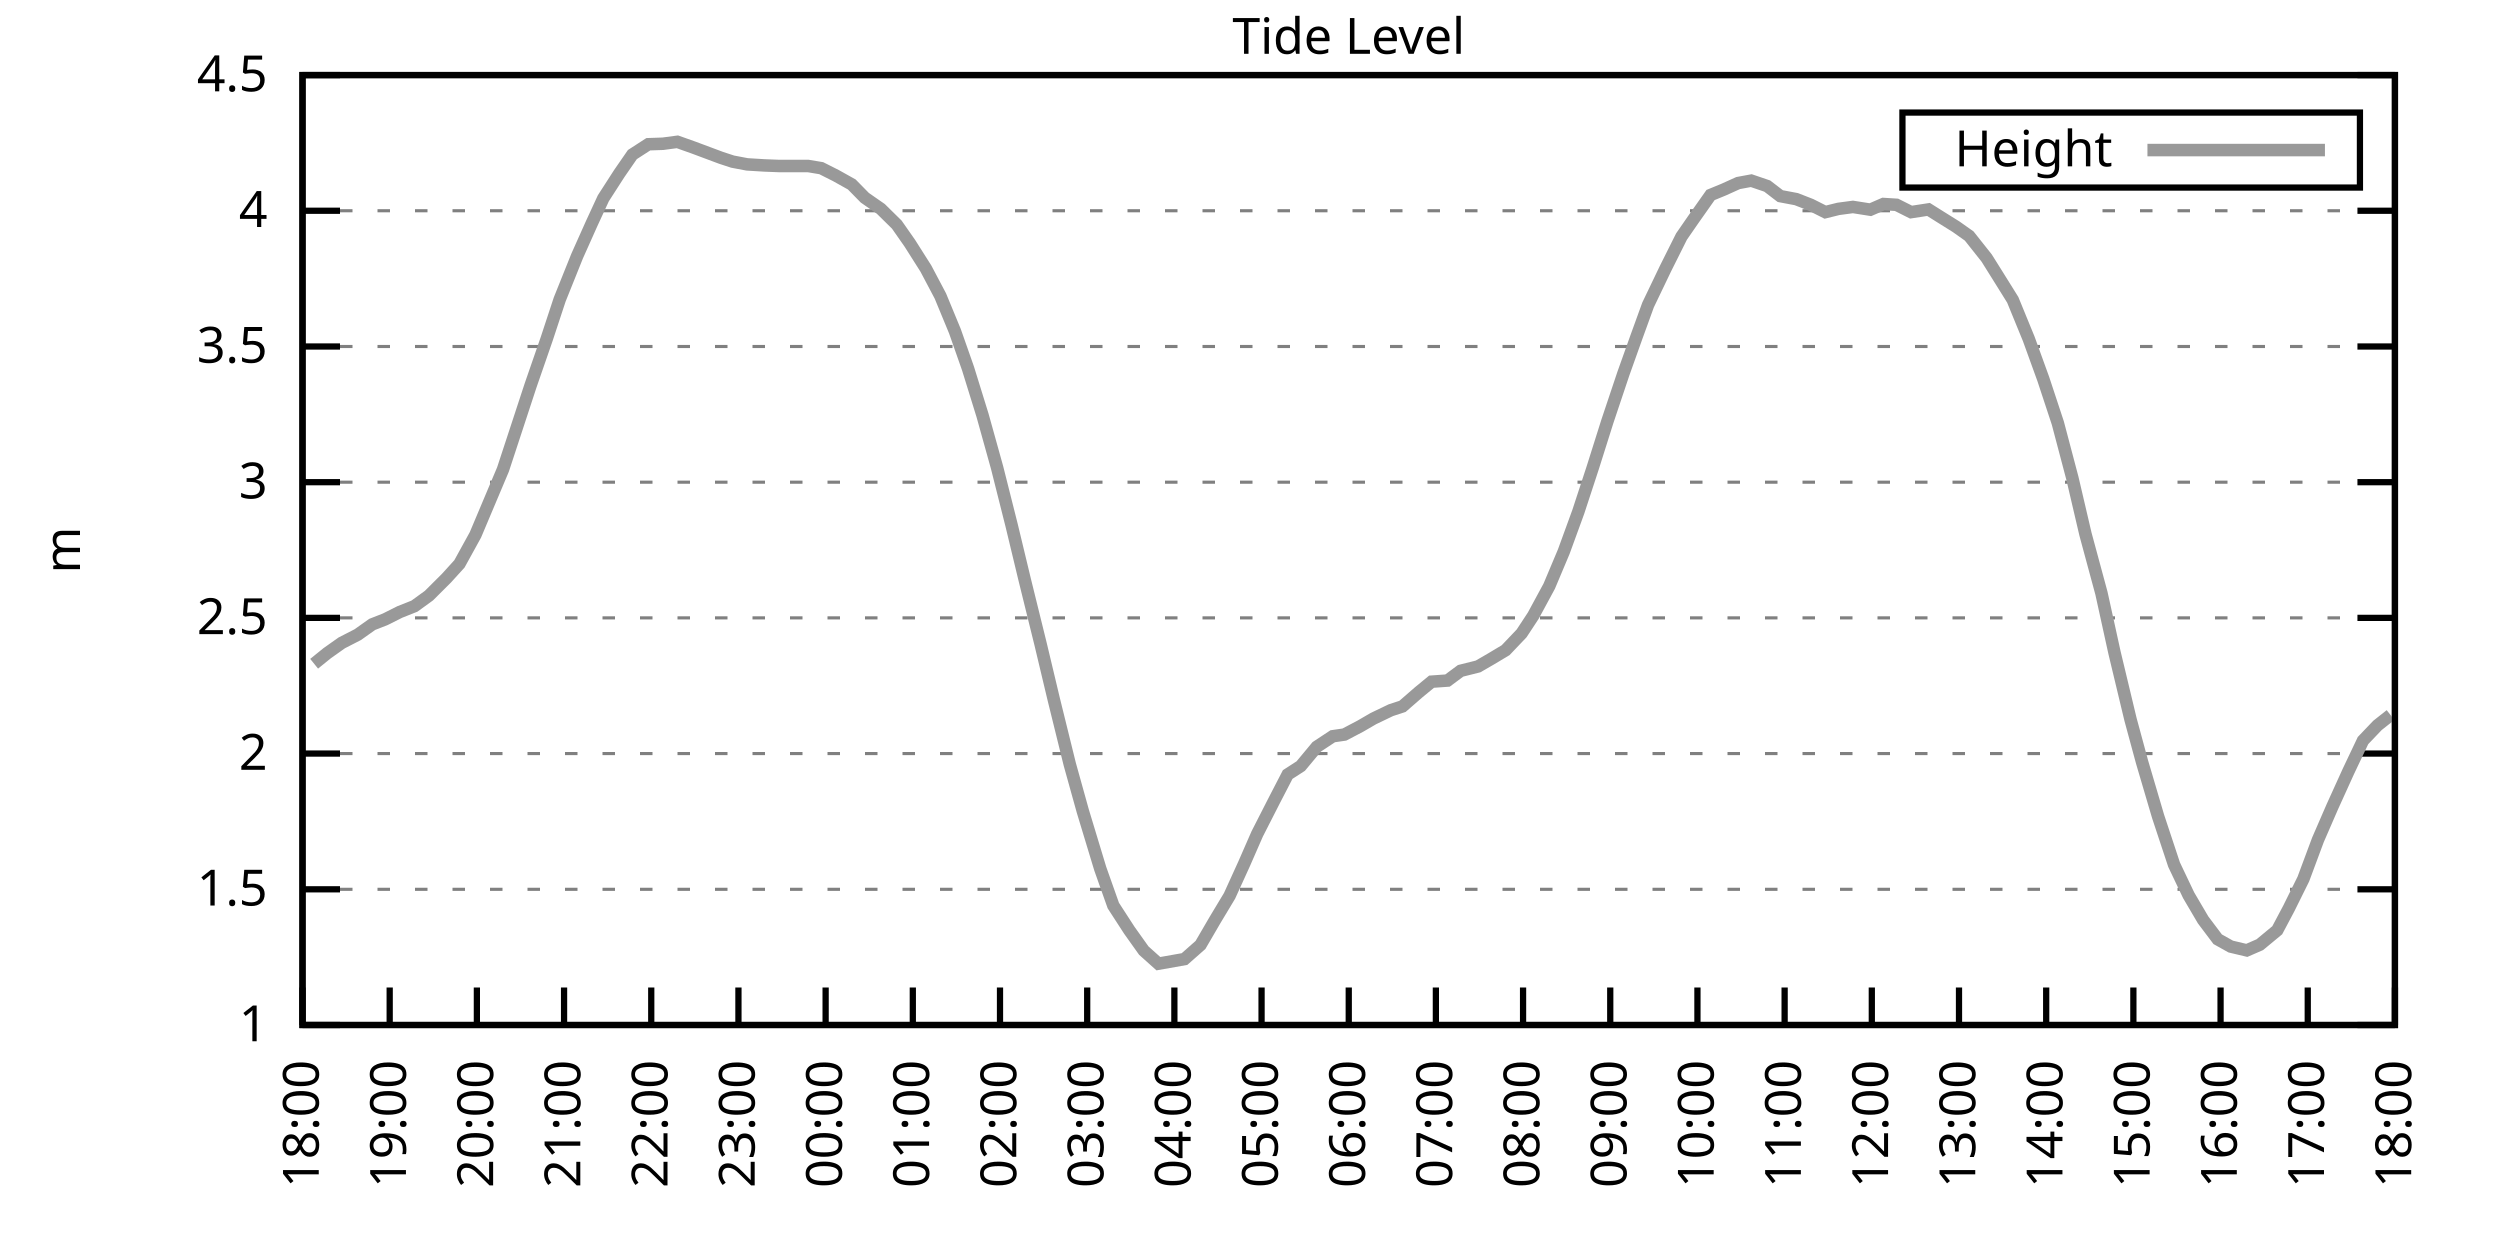
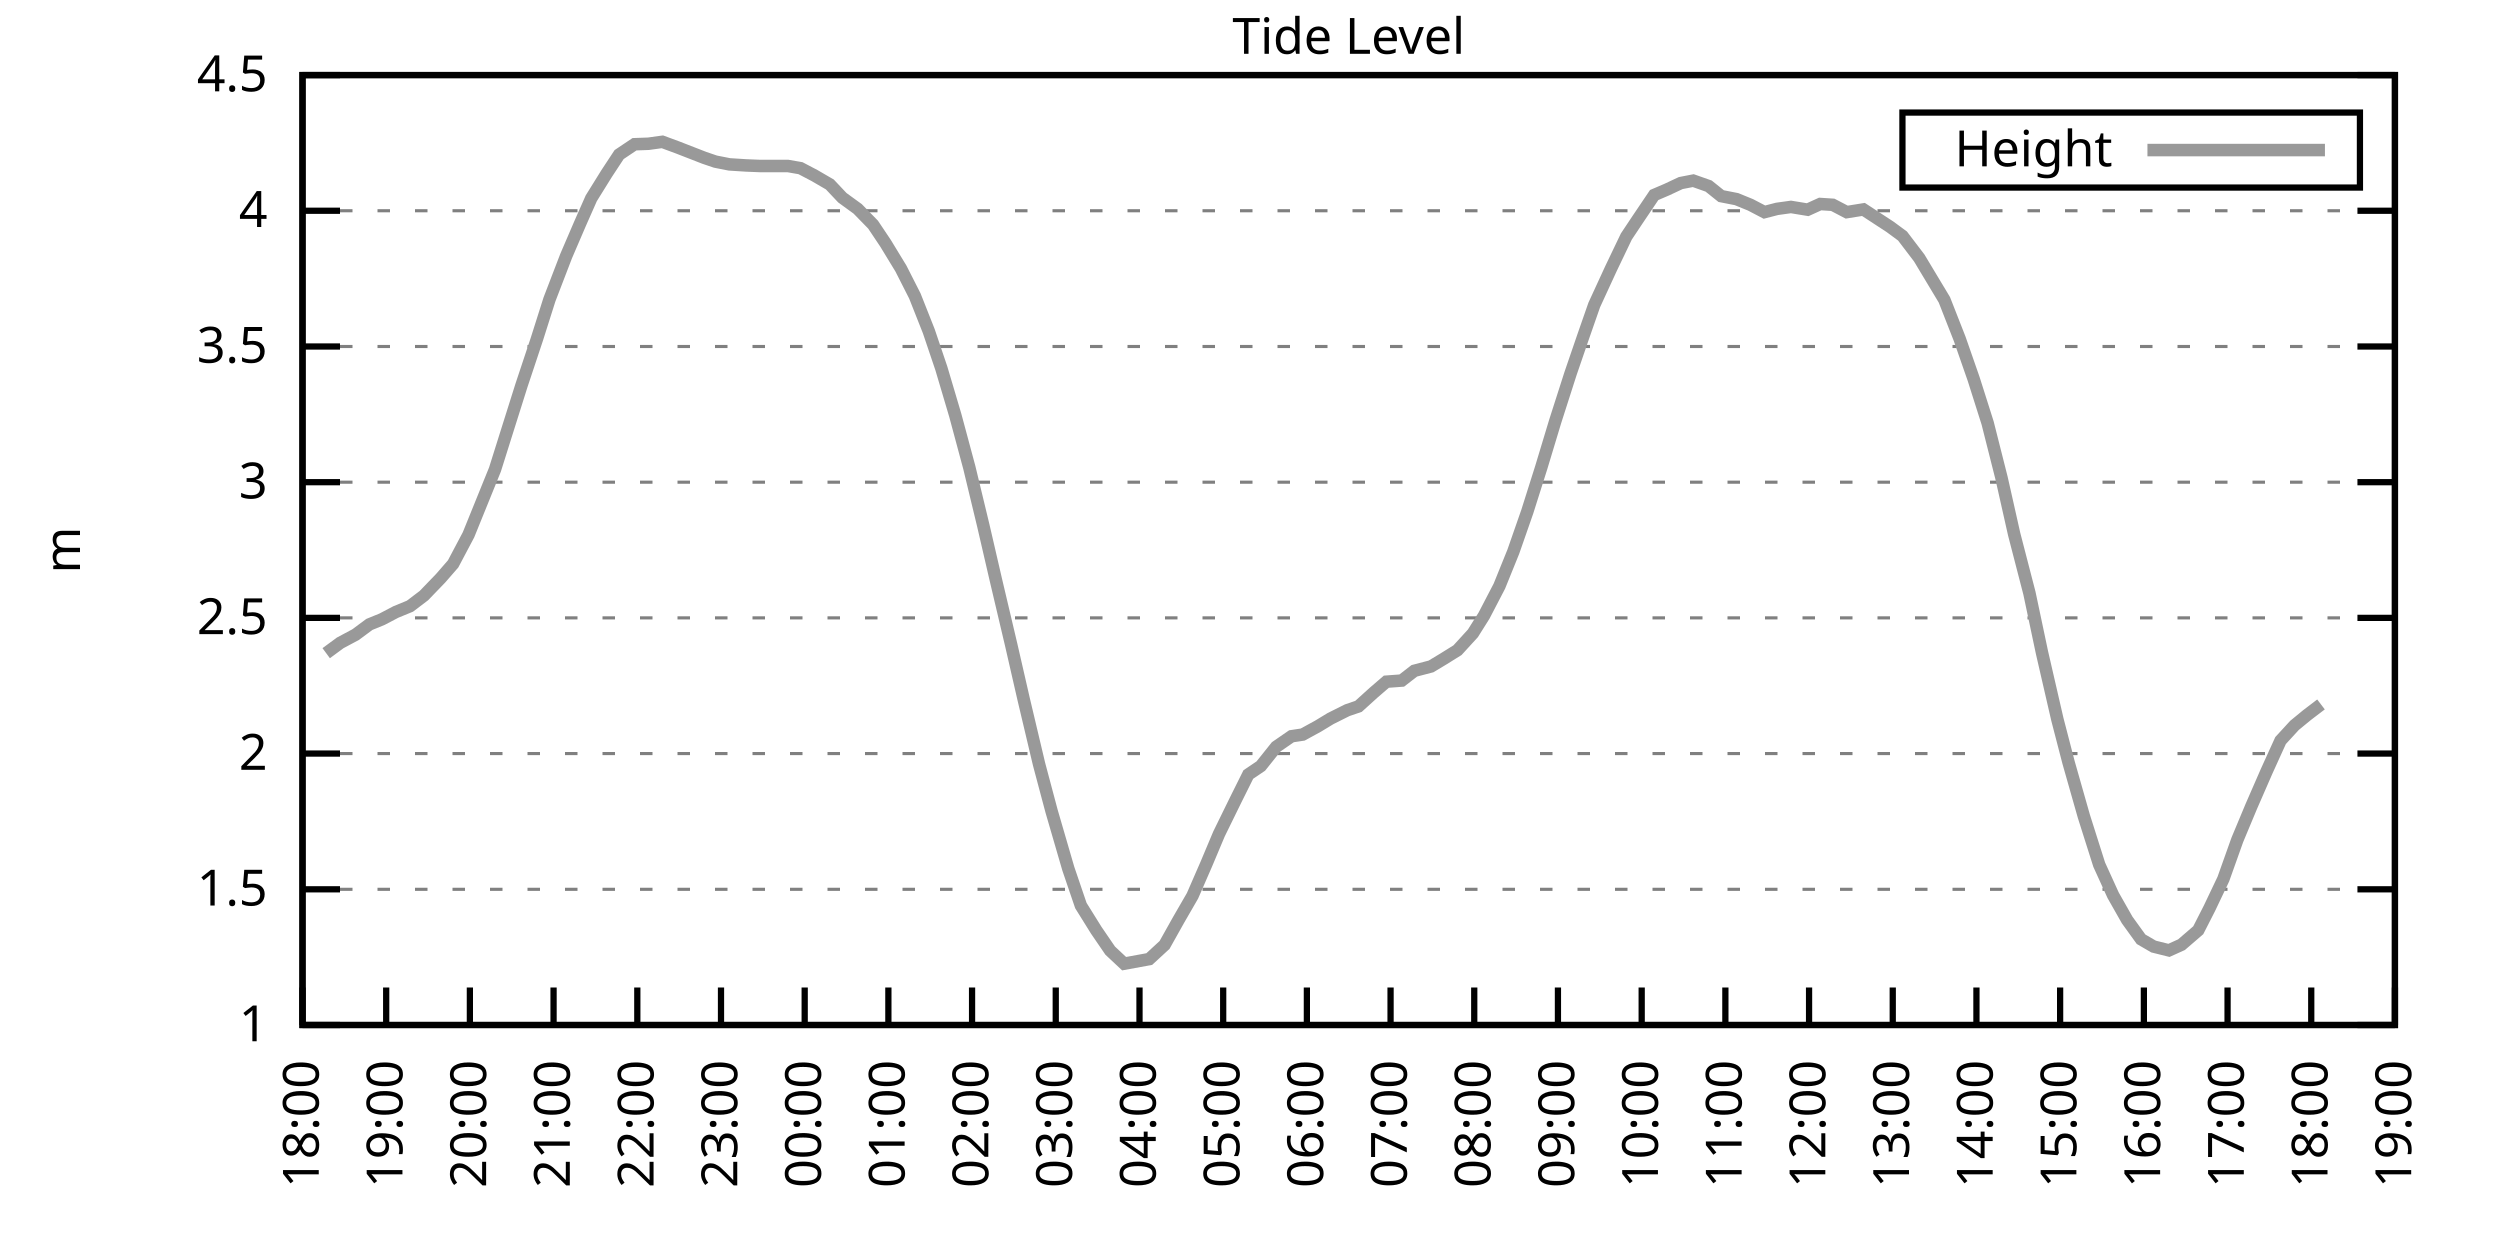
<svg xmlns="http://www.w3.org/2000/svg" xmlns:xlink="http://www.w3.org/1999/xlink" width="400" height="200" viewBox="0 0 400 200">
  <g id="gnuplot_canvas">
    <rect x="0" y="0" width="400" height="200" fill="none" />
    <defs>
      <circle id="gpDot" r="0.5" stroke-width="0.5" stroke="currentColor" />
      <path id="gpPt0" stroke-width="0.333" stroke="currentColor" d="M-1,0 h2 M0,-1 v2" />
      <path id="gpPt1" stroke-width="0.333" stroke="currentColor" d="M-1,-1 L1,1 M1,-1 L-1,1" />
      <path id="gpPt2" stroke-width="0.333" stroke="currentColor" d="M-1,0 L1,0 M0,-1 L0,1 M-1,-1 L1,1 M-1,1 L1,-1" />
      <rect id="gpPt3" stroke-width="0.333" stroke="currentColor" x="-1" y="-1" width="2" height="2" />
      <rect id="gpPt4" stroke-width="0.333" stroke="currentColor" fill="currentColor" x="-1" y="-1" width="2" height="2" />
      <circle id="gpPt5" stroke-width="0.333" stroke="currentColor" cx="0" cy="0" r="1" />
      <use xlink:href="#gpPt5" id="gpPt6" fill="currentColor" stroke="none" />
      <path id="gpPt7" stroke-width="0.333" stroke="currentColor" d="M0,-1.33 L-1.33,0.67 L1.33,0.67 z" />
      <use xlink:href="#gpPt7" id="gpPt8" fill="currentColor" stroke="none" />
      <use xlink:href="#gpPt7" id="gpPt9" stroke="currentColor" transform="rotate(180)" />
      <use xlink:href="#gpPt9" id="gpPt10" fill="currentColor" stroke="none" />
      <use xlink:href="#gpPt3" id="gpPt11" stroke="currentColor" transform="rotate(45)" />
      <use xlink:href="#gpPt11" id="gpPt12" fill="currentColor" stroke="none" />
      <path id="gpPt13" stroke-width="0.333" stroke="currentColor" d="M0,1.330 L1.265,0.411 L0.782,-1.067 L-0.782,-1.076 L-1.265,0.411 z" />
      <use xlink:href="#gpPt13" id="gpPt14" fill="currentColor" stroke="none" />
      <filter id="textbox" filterUnits="objectBoundingBox" x="0" y="0" height="1" width="1">
        <feFlood flood-color="white" flood-opacity="1" result="bgnd" />
        <feComposite in="SourceGraphic" in2="bgnd" operator="atop" />
      </filter>
      <filter id="greybox" filterUnits="objectBoundingBox" x="0" y="0" height="1" width="1">
        <feFlood flood-color="lightgrey" flood-opacity="1" result="grey" />
        <feComposite in="SourceGraphic" in2="grey" operator="atop" />
      </filter>
    </defs>
    <g fill="none" color="white" stroke="currentColor" stroke-width="1.00" stroke-linecap="butt" stroke-linejoin="miter">
</g>
    <g fill="none" color="black" stroke="currentColor" stroke-width="1.00" stroke-linecap="butt" stroke-linejoin="miter">
      <g stroke="none" shape-rendering="crispEdges">
        <polygon fill="rgb(255, 255, 255)" points="48.40,164.00 383.18,164.00 383.18,12.02 48.40,12.02 " />
      </g>
    </g>
    <g fill="none" color="black" stroke="currentColor" stroke-width="1.00" stroke-linecap="butt" stroke-linejoin="miter">
</g>
    <g fill="none" color="black" stroke="black" stroke-width="0.50" stroke-linecap="butt" stroke-linejoin="miter">
</g>
    <g fill="none" color="gray" stroke="currentColor" stroke-width="0.50" stroke-linecap="butt" stroke-linejoin="miter">
      <path stroke="gray" stroke-dasharray="2,4" class="gridline" d="M48.40,164.00 L383.19,164.00  " />
    </g>
    <g fill="none" color="gray" stroke="gray" stroke-width="1.00" stroke-linecap="butt" stroke-linejoin="miter">
</g>
    <g fill="none" color="black" stroke="currentColor" stroke-width="1.00" stroke-linecap="butt" stroke-linejoin="miter">
      <path stroke="black" d="M48.40,164.00 L54.40,164.00 M383.19,164.00 L377.19,164.00  " />
      <g transform="translate(42.80,166.60)" stroke="none" fill="black" font-family="Sans" font-size="8.00" text-anchor="end">
        <text>
          <tspan font-family="Sans"> 1</tspan>
        </text>
      </g>
    </g>
    <g fill="none" color="black" stroke="currentColor" stroke-width="1.00" stroke-linecap="butt" stroke-linejoin="miter">
</g>
    <g fill="none" color="black" stroke="black" stroke-width="0.50" stroke-linecap="butt" stroke-linejoin="miter">
</g>
    <g fill="none" color="gray" stroke="currentColor" stroke-width="0.50" stroke-linecap="butt" stroke-linejoin="miter">
      <path stroke="gray" stroke-dasharray="2,4" class="gridline" d="M48.40,142.29 L383.19,142.29  " />
    </g>
    <g fill="none" color="gray" stroke="gray" stroke-width="1.00" stroke-linecap="butt" stroke-linejoin="miter">
</g>
    <g fill="none" color="black" stroke="currentColor" stroke-width="1.00" stroke-linecap="butt" stroke-linejoin="miter">
      <path stroke="black" d="M48.40,142.29 L54.40,142.29 M383.19,142.29 L377.19,142.29  " />
      <g transform="translate(42.80,144.89)" stroke="none" fill="black" font-family="Sans" font-size="8.00" text-anchor="end">
        <text>
          <tspan font-family="Sans"> 1.5</tspan>
        </text>
      </g>
    </g>
    <g fill="none" color="black" stroke="currentColor" stroke-width="1.00" stroke-linecap="butt" stroke-linejoin="miter">
</g>
    <g fill="none" color="black" stroke="black" stroke-width="0.50" stroke-linecap="butt" stroke-linejoin="miter">
</g>
    <g fill="none" color="gray" stroke="currentColor" stroke-width="0.50" stroke-linecap="butt" stroke-linejoin="miter">
      <path stroke="gray" stroke-dasharray="2,4" class="gridline" d="M48.40,120.57 L383.19,120.57  " />
    </g>
    <g fill="none" color="gray" stroke="gray" stroke-width="1.00" stroke-linecap="butt" stroke-linejoin="miter">
</g>
    <g fill="none" color="black" stroke="currentColor" stroke-width="1.00" stroke-linecap="butt" stroke-linejoin="miter">
      <path stroke="black" d="M48.40,120.57 L54.40,120.57 M383.19,120.57 L377.19,120.57  " />
      <g transform="translate(42.80,123.17)" stroke="none" fill="black" font-family="Sans" font-size="8.00" text-anchor="end">
        <text>
          <tspan font-family="Sans"> 2</tspan>
        </text>
      </g>
    </g>
    <g fill="none" color="black" stroke="currentColor" stroke-width="1.00" stroke-linecap="butt" stroke-linejoin="miter">
</g>
    <g fill="none" color="black" stroke="black" stroke-width="0.50" stroke-linecap="butt" stroke-linejoin="miter">
</g>
    <g fill="none" color="gray" stroke="currentColor" stroke-width="0.50" stroke-linecap="butt" stroke-linejoin="miter">
      <path stroke="gray" stroke-dasharray="2,4" class="gridline" d="M48.40,98.86 L383.19,98.86  " />
    </g>
    <g fill="none" color="gray" stroke="gray" stroke-width="1.00" stroke-linecap="butt" stroke-linejoin="miter">
</g>
    <g fill="none" color="black" stroke="currentColor" stroke-width="1.00" stroke-linecap="butt" stroke-linejoin="miter">
      <path stroke="black" d="M48.40,98.86 L54.40,98.86 M383.19,98.86 L377.19,98.86  " />
      <g transform="translate(42.80,101.46)" stroke="none" fill="black" font-family="Sans" font-size="8.00" text-anchor="end">
        <text>
          <tspan font-family="Sans"> 2.5</tspan>
        </text>
      </g>
    </g>
    <g fill="none" color="black" stroke="currentColor" stroke-width="1.00" stroke-linecap="butt" stroke-linejoin="miter">
</g>
    <g fill="none" color="black" stroke="black" stroke-width="0.50" stroke-linecap="butt" stroke-linejoin="miter">
</g>
    <g fill="none" color="gray" stroke="currentColor" stroke-width="0.50" stroke-linecap="butt" stroke-linejoin="miter">
      <path stroke="gray" stroke-dasharray="2,4" class="gridline" d="M48.40,77.15 L383.19,77.15  " />
    </g>
    <g fill="none" color="gray" stroke="gray" stroke-width="1.00" stroke-linecap="butt" stroke-linejoin="miter">
</g>
    <g fill="none" color="black" stroke="currentColor" stroke-width="1.00" stroke-linecap="butt" stroke-linejoin="miter">
      <path stroke="black" d="M48.40,77.15 L54.40,77.15 M383.19,77.15 L377.19,77.15  " />
      <g transform="translate(42.80,79.75)" stroke="none" fill="black" font-family="Sans" font-size="8.00" text-anchor="end">
        <text>
          <tspan font-family="Sans"> 3</tspan>
        </text>
      </g>
    </g>
    <g fill="none" color="black" stroke="currentColor" stroke-width="1.00" stroke-linecap="butt" stroke-linejoin="miter">
</g>
    <g fill="none" color="black" stroke="black" stroke-width="0.50" stroke-linecap="butt" stroke-linejoin="miter">
</g>
    <g fill="none" color="gray" stroke="currentColor" stroke-width="0.50" stroke-linecap="butt" stroke-linejoin="miter">
      <path stroke="gray" stroke-dasharray="2,4" class="gridline" d="M48.40,55.44 L383.19,55.44  " />
    </g>
    <g fill="none" color="gray" stroke="gray" stroke-width="1.00" stroke-linecap="butt" stroke-linejoin="miter">
</g>
    <g fill="none" color="black" stroke="currentColor" stroke-width="1.00" stroke-linecap="butt" stroke-linejoin="miter">
      <path stroke="black" d="M48.40,55.44 L54.40,55.44 M383.19,55.44 L377.19,55.44  " />
      <g transform="translate(42.80,58.04)" stroke="none" fill="black" font-family="Sans" font-size="8.00" text-anchor="end">
        <text>
          <tspan font-family="Sans"> 3.5</tspan>
        </text>
      </g>
    </g>
    <g fill="none" color="black" stroke="currentColor" stroke-width="1.00" stroke-linecap="butt" stroke-linejoin="miter">
</g>
    <g fill="none" color="black" stroke="black" stroke-width="0.50" stroke-linecap="butt" stroke-linejoin="miter">
</g>
    <g fill="none" color="gray" stroke="currentColor" stroke-width="0.50" stroke-linecap="butt" stroke-linejoin="miter">
      <path stroke="gray" stroke-dasharray="2,4" class="gridline" d="M48.40,33.72 L383.19,33.72  " />
    </g>
    <g fill="none" color="gray" stroke="gray" stroke-width="1.00" stroke-linecap="butt" stroke-linejoin="miter">
</g>
    <g fill="none" color="black" stroke="currentColor" stroke-width="1.00" stroke-linecap="butt" stroke-linejoin="miter">
      <path stroke="black" d="M48.40,33.72 L54.40,33.72 M383.19,33.72 L377.19,33.72  " />
      <g transform="translate(42.80,36.32)" stroke="none" fill="black" font-family="Sans" font-size="8.00" text-anchor="end">
        <text>
          <tspan font-family="Sans"> 4</tspan>
        </text>
      </g>
    </g>
    <g fill="none" color="black" stroke="currentColor" stroke-width="1.00" stroke-linecap="butt" stroke-linejoin="miter">
</g>
    <g fill="none" color="black" stroke="black" stroke-width="0.50" stroke-linecap="butt" stroke-linejoin="miter">
</g>
    <g fill="none" color="gray" stroke="currentColor" stroke-width="0.50" stroke-linecap="butt" stroke-linejoin="miter">
      <path stroke="gray" stroke-dasharray="2,4" class="gridline" d="M48.40,12.01 L383.19,12.01  " />
    </g>
    <g fill="none" color="gray" stroke="gray" stroke-width="1.00" stroke-linecap="butt" stroke-linejoin="miter">
</g>
    <g fill="none" color="black" stroke="currentColor" stroke-width="1.00" stroke-linecap="butt" stroke-linejoin="miter">
      <path stroke="black" d="M48.40,12.01 L54.40,12.01 M383.19,12.01 L377.19,12.01  " />
      <g transform="translate(42.80,14.61)" stroke="none" fill="black" font-family="Sans" font-size="8.00" text-anchor="end">
        <text>
          <tspan font-family="Sans"> 4.5</tspan>
        </text>
      </g>
    </g>
    <g fill="none" color="black" stroke="currentColor" stroke-width="1.00" stroke-linecap="butt" stroke-linejoin="miter">
      <path stroke="black" d="M48.40,164.00 L48.40,158.00  " />
      <g transform="translate(51.00,169.60) rotate(270.00)" stroke="none" fill="black" font-family="Sans" font-size="8.00" text-anchor="end">
        <text>
          <tspan font-family="Sans">18:00</tspan>
        </text>
      </g>
    </g>
    <g fill="none" color="black" stroke="currentColor" stroke-width="1.00" stroke-linecap="butt" stroke-linejoin="miter">
-       <path stroke="black" d="M62.35,164.00 L62.35,158.00  " />
-       <g transform="translate(64.95,169.60) rotate(270.00)" stroke="none" fill="black" font-family="Sans" font-size="8.00" text-anchor="end">
+       <path stroke="black" d="M61.79,164.00 L61.79,158.00  " />
+       <g transform="translate(64.39,169.60) rotate(270.00)" stroke="none" fill="black" font-family="Sans" font-size="8.00" text-anchor="end">
        <text>
          <tspan font-family="Sans">19:00</tspan>
        </text>
      </g>
    </g>
    <g fill="none" color="black" stroke="currentColor" stroke-width="1.00" stroke-linecap="butt" stroke-linejoin="miter">
-       <path stroke="black" d="M76.30,164.00 L76.30,158.00  " />
-       <g transform="translate(78.90,169.60) rotate(270.00)" stroke="none" fill="black" font-family="Sans" font-size="8.00" text-anchor="end">
+       <path stroke="black" d="M75.18,164.00 L75.18,158.00  " />
+       <g transform="translate(77.78,169.60) rotate(270.00)" stroke="none" fill="black" font-family="Sans" font-size="8.00" text-anchor="end">
        <text>
          <tspan font-family="Sans">20:00</tspan>
        </text>
      </g>
    </g>
    <g fill="none" color="black" stroke="currentColor" stroke-width="1.00" stroke-linecap="butt" stroke-linejoin="miter">
-       <path stroke="black" d="M90.25,164.00 L90.25,158.00  " />
-       <g transform="translate(92.85,169.60) rotate(270.00)" stroke="none" fill="black" font-family="Sans" font-size="8.00" text-anchor="end">
+       <path stroke="black" d="M88.57,164.00 L88.57,158.00  " />
+       <g transform="translate(91.17,169.60) rotate(270.00)" stroke="none" fill="black" font-family="Sans" font-size="8.00" text-anchor="end">
        <text>
          <tspan font-family="Sans">21:00</tspan>
        </text>
      </g>
    </g>
    <g fill="none" color="black" stroke="currentColor" stroke-width="1.00" stroke-linecap="butt" stroke-linejoin="miter">
-       <path stroke="black" d="M104.20,164.00 L104.20,158.00  " />
-       <g transform="translate(106.80,169.60) rotate(270.00)" stroke="none" fill="black" font-family="Sans" font-size="8.00" text-anchor="end">
+       <path stroke="black" d="M101.97,164.00 L101.97,158.00  " />
+       <g transform="translate(104.57,169.60) rotate(270.00)" stroke="none" fill="black" font-family="Sans" font-size="8.00" text-anchor="end">
        <text>
          <tspan font-family="Sans">22:00</tspan>
        </text>
      </g>
    </g>
    <g fill="none" color="black" stroke="currentColor" stroke-width="1.00" stroke-linecap="butt" stroke-linejoin="miter">
-       <path stroke="black" d="M118.15,164.00 L118.15,158.00  " />
-       <g transform="translate(120.75,169.60) rotate(270.00)" stroke="none" fill="black" font-family="Sans" font-size="8.00" text-anchor="end">
+       <path stroke="black" d="M115.36,164.00 L115.36,158.00  " />
+       <g transform="translate(117.96,169.60) rotate(270.00)" stroke="none" fill="black" font-family="Sans" font-size="8.00" text-anchor="end">
        <text>
          <tspan font-family="Sans">23:00</tspan>
        </text>
      </g>
    </g>
    <g fill="none" color="black" stroke="currentColor" stroke-width="1.00" stroke-linecap="butt" stroke-linejoin="miter">
-       <path stroke="black" d="M132.10,164.00 L132.10,158.00  " />
-       <g transform="translate(134.70,169.60) rotate(270.00)" stroke="none" fill="black" font-family="Sans" font-size="8.00" text-anchor="end">
+       <path stroke="black" d="M128.75,164.00 L128.75,158.00  " />
+       <g transform="translate(131.35,169.60) rotate(270.00)" stroke="none" fill="black" font-family="Sans" font-size="8.00" text-anchor="end">
        <text>
          <tspan font-family="Sans">00:00</tspan>
        </text>
      </g>
    </g>
    <g fill="none" color="black" stroke="currentColor" stroke-width="1.00" stroke-linecap="butt" stroke-linejoin="miter">
-       <path stroke="black" d="M146.05,164.00 L146.05,158.00  " />
-       <g transform="translate(148.65,169.60) rotate(270.00)" stroke="none" fill="black" font-family="Sans" font-size="8.00" text-anchor="end">
+       <path stroke="black" d="M142.14,164.00 L142.14,158.00  " />
+       <g transform="translate(144.74,169.60) rotate(270.00)" stroke="none" fill="black" font-family="Sans" font-size="8.00" text-anchor="end">
        <text>
          <tspan font-family="Sans">01:00</tspan>
        </text>
      </g>
    </g>
    <g fill="none" color="black" stroke="currentColor" stroke-width="1.00" stroke-linecap="butt" stroke-linejoin="miter">
-       <path stroke="black" d="M160.00,164.00 L160.00,158.00  " />
-       <g transform="translate(162.60,169.60) rotate(270.00)" stroke="none" fill="black" font-family="Sans" font-size="8.00" text-anchor="end">
+       <path stroke="black" d="M155.53,164.00 L155.53,158.00  " />
+       <g transform="translate(158.13,169.60) rotate(270.00)" stroke="none" fill="black" font-family="Sans" font-size="8.00" text-anchor="end">
        <text>
          <tspan font-family="Sans">02:00</tspan>
        </text>
      </g>
    </g>
    <g fill="none" color="black" stroke="currentColor" stroke-width="1.00" stroke-linecap="butt" stroke-linejoin="miter">
-       <path stroke="black" d="M173.95,164.00 L173.95,158.00  " />
-       <g transform="translate(176.55,169.60) rotate(270.00)" stroke="none" fill="black" font-family="Sans" font-size="8.00" text-anchor="end">
+       <path stroke="black" d="M168.92,164.00 L168.92,158.00  " />
+       <g transform="translate(171.52,169.60) rotate(270.00)" stroke="none" fill="black" font-family="Sans" font-size="8.00" text-anchor="end">
        <text>
          <tspan font-family="Sans">03:00</tspan>
        </text>
      </g>
    </g>
    <g fill="none" color="black" stroke="currentColor" stroke-width="1.00" stroke-linecap="butt" stroke-linejoin="miter">
-       <path stroke="black" d="M187.90,164.00 L187.90,158.00  " />
-       <g transform="translate(190.50,169.60) rotate(270.00)" stroke="none" fill="black" font-family="Sans" font-size="8.00" text-anchor="end">
+       <path stroke="black" d="M182.32,164.00 L182.32,158.00  " />
+       <g transform="translate(184.92,169.60) rotate(270.00)" stroke="none" fill="black" font-family="Sans" font-size="8.00" text-anchor="end">
        <text>
          <tspan font-family="Sans">04:00</tspan>
        </text>
      </g>
    </g>
    <g fill="none" color="black" stroke="currentColor" stroke-width="1.00" stroke-linecap="butt" stroke-linejoin="miter">
-       <path stroke="black" d="M201.85,164.00 L201.85,158.00  " />
-       <g transform="translate(204.45,169.60) rotate(270.00)" stroke="none" fill="black" font-family="Sans" font-size="8.00" text-anchor="end">
+       <path stroke="black" d="M195.71,164.00 L195.71,158.00  " />
+       <g transform="translate(198.31,169.60) rotate(270.00)" stroke="none" fill="black" font-family="Sans" font-size="8.00" text-anchor="end">
        <text>
          <tspan font-family="Sans">05:00</tspan>
        </text>
      </g>
    </g>
    <g fill="none" color="black" stroke="currentColor" stroke-width="1.00" stroke-linecap="butt" stroke-linejoin="miter">
-       <path stroke="black" d="M215.80,164.00 L215.80,158.00  " />
-       <g transform="translate(218.40,169.60) rotate(270.00)" stroke="none" fill="black" font-family="Sans" font-size="8.00" text-anchor="end">
+       <path stroke="black" d="M209.10,164.00 L209.10,158.00  " />
+       <g transform="translate(211.70,169.60) rotate(270.00)" stroke="none" fill="black" font-family="Sans" font-size="8.00" text-anchor="end">
        <text>
          <tspan font-family="Sans">06:00</tspan>
        </text>
      </g>
    </g>
    <g fill="none" color="black" stroke="currentColor" stroke-width="1.00" stroke-linecap="butt" stroke-linejoin="miter">
-       <path stroke="black" d="M229.74,164.00 L229.74,158.00  " />
-       <g transform="translate(232.34,169.60) rotate(270.00)" stroke="none" fill="black" font-family="Sans" font-size="8.00" text-anchor="end">
+       <path stroke="black" d="M222.49,164.00 L222.49,158.00  " />
+       <g transform="translate(225.09,169.60) rotate(270.00)" stroke="none" fill="black" font-family="Sans" font-size="8.00" text-anchor="end">
        <text>
          <tspan font-family="Sans">07:00</tspan>
        </text>
      </g>
    </g>
    <g fill="none" color="black" stroke="currentColor" stroke-width="1.00" stroke-linecap="butt" stroke-linejoin="miter">
-       <path stroke="black" d="M243.69,164.00 L243.69,158.00  " />
-       <g transform="translate(246.29,169.60) rotate(270.00)" stroke="none" fill="black" font-family="Sans" font-size="8.00" text-anchor="end">
+       <path stroke="black" d="M235.88,164.00 L235.88,158.00  " />
+       <g transform="translate(238.48,169.60) rotate(270.00)" stroke="none" fill="black" font-family="Sans" font-size="8.00" text-anchor="end">
        <text>
          <tspan font-family="Sans">08:00</tspan>
        </text>
      </g>
    </g>
    <g fill="none" color="black" stroke="currentColor" stroke-width="1.00" stroke-linecap="butt" stroke-linejoin="miter">
-       <path stroke="black" d="M257.64,164.00 L257.64,158.00  " />
-       <g transform="translate(260.24,169.60) rotate(270.00)" stroke="none" fill="black" font-family="Sans" font-size="8.00" text-anchor="end">
+       <path stroke="black" d="M249.27,164.00 L249.27,158.00  " />
+       <g transform="translate(251.87,169.60) rotate(270.00)" stroke="none" fill="black" font-family="Sans" font-size="8.00" text-anchor="end">
        <text>
          <tspan font-family="Sans">09:00</tspan>
        </text>
      </g>
    </g>
    <g fill="none" color="black" stroke="currentColor" stroke-width="1.00" stroke-linecap="butt" stroke-linejoin="miter">
-       <path stroke="black" d="M271.59,164.00 L271.59,158.00  " />
-       <g transform="translate(274.19,169.60) rotate(270.00)" stroke="none" fill="black" font-family="Sans" font-size="8.00" text-anchor="end">
+       <path stroke="black" d="M262.67,164.00 L262.67,158.00  " />
+       <g transform="translate(265.27,169.60) rotate(270.00)" stroke="none" fill="black" font-family="Sans" font-size="8.00" text-anchor="end">
        <text>
          <tspan font-family="Sans">10:00</tspan>
        </text>
      </g>
    </g>
    <g fill="none" color="black" stroke="currentColor" stroke-width="1.00" stroke-linecap="butt" stroke-linejoin="miter">
-       <path stroke="black" d="M285.54,164.00 L285.54,158.00  " />
-       <g transform="translate(288.14,169.60) rotate(270.00)" stroke="none" fill="black" font-family="Sans" font-size="8.00" text-anchor="end">
+       <path stroke="black" d="M276.06,164.00 L276.06,158.00  " />
+       <g transform="translate(278.66,169.60) rotate(270.00)" stroke="none" fill="black" font-family="Sans" font-size="8.00" text-anchor="end">
        <text>
          <tspan font-family="Sans">11:00</tspan>
        </text>
      </g>
    </g>
    <g fill="none" color="black" stroke="currentColor" stroke-width="1.00" stroke-linecap="butt" stroke-linejoin="miter">
-       <path stroke="black" d="M299.49,164.00 L299.49,158.00  " />
-       <g transform="translate(302.09,169.60) rotate(270.00)" stroke="none" fill="black" font-family="Sans" font-size="8.00" text-anchor="end">
+       <path stroke="black" d="M289.45,164.00 L289.45,158.00  " />
+       <g transform="translate(292.05,169.60) rotate(270.00)" stroke="none" fill="black" font-family="Sans" font-size="8.00" text-anchor="end">
        <text>
          <tspan font-family="Sans">12:00</tspan>
        </text>
      </g>
    </g>
    <g fill="none" color="black" stroke="currentColor" stroke-width="1.00" stroke-linecap="butt" stroke-linejoin="miter">
-       <path stroke="black" d="M313.44,164.00 L313.44,158.00  " />
-       <g transform="translate(316.04,169.60) rotate(270.00)" stroke="none" fill="black" font-family="Sans" font-size="8.00" text-anchor="end">
+       <path stroke="black" d="M302.84,164.00 L302.84,158.00  " />
+       <g transform="translate(305.44,169.60) rotate(270.00)" stroke="none" fill="black" font-family="Sans" font-size="8.00" text-anchor="end">
        <text>
          <tspan font-family="Sans">13:00</tspan>
        </text>
      </g>
    </g>
    <g fill="none" color="black" stroke="currentColor" stroke-width="1.00" stroke-linecap="butt" stroke-linejoin="miter">
-       <path stroke="black" d="M327.39,164.00 L327.39,158.00  " />
-       <g transform="translate(329.99,169.60) rotate(270.00)" stroke="none" fill="black" font-family="Sans" font-size="8.00" text-anchor="end">
+       <path stroke="black" d="M316.23,164.00 L316.23,158.00  " />
+       <g transform="translate(318.83,169.60) rotate(270.00)" stroke="none" fill="black" font-family="Sans" font-size="8.00" text-anchor="end">
        <text>
          <tspan font-family="Sans">14:00</tspan>
        </text>
      </g>
    </g>
    <g fill="none" color="black" stroke="currentColor" stroke-width="1.00" stroke-linecap="butt" stroke-linejoin="miter">
-       <path stroke="black" d="M341.34,164.00 L341.34,158.00  " />
-       <g transform="translate(343.94,169.60) rotate(270.00)" stroke="none" fill="black" font-family="Sans" font-size="8.00" text-anchor="end">
+       <path stroke="black" d="M329.62,164.00 L329.62,158.00  " />
+       <g transform="translate(332.22,169.60) rotate(270.00)" stroke="none" fill="black" font-family="Sans" font-size="8.00" text-anchor="end">
        <text>
          <tspan font-family="Sans">15:00</tspan>
        </text>
      </g>
    </g>
    <g fill="none" color="black" stroke="currentColor" stroke-width="1.00" stroke-linecap="butt" stroke-linejoin="miter">
-       <path stroke="black" d="M355.29,164.00 L355.29,158.00  " />
-       <g transform="translate(357.89,169.60) rotate(270.00)" stroke="none" fill="black" font-family="Sans" font-size="8.00" text-anchor="end">
+       <path stroke="black" d="M343.02,164.00 L343.02,158.00  " />
+       <g transform="translate(345.62,169.60) rotate(270.00)" stroke="none" fill="black" font-family="Sans" font-size="8.00" text-anchor="end">
        <text>
          <tspan font-family="Sans">16:00</tspan>
        </text>
      </g>
    </g>
    <g fill="none" color="black" stroke="currentColor" stroke-width="1.00" stroke-linecap="butt" stroke-linejoin="miter">
-       <path stroke="black" d="M369.24,164.00 L369.24,158.00  " />
-       <g transform="translate(371.84,169.60) rotate(270.00)" stroke="none" fill="black" font-family="Sans" font-size="8.00" text-anchor="end">
+       <path stroke="black" d="M356.41,164.00 L356.41,158.00  " />
+       <g transform="translate(359.01,169.60) rotate(270.00)" stroke="none" fill="black" font-family="Sans" font-size="8.00" text-anchor="end">
        <text>
          <tspan font-family="Sans">17:00</tspan>
+         </text>
+       </g>
+     </g>
+     <g fill="none" color="black" stroke="currentColor" stroke-width="1.00" stroke-linecap="butt" stroke-linejoin="miter">
+       <path stroke="black" d="M369.80,164.00 L369.80,158.00  " />
+       <g transform="translate(372.40,169.60) rotate(270.00)" stroke="none" fill="black" font-family="Sans" font-size="8.00" text-anchor="end">
+         <text>
+           <tspan font-family="Sans">18:00</tspan>
        </text>
      </g>
    </g>
    <g fill="none" color="black" stroke="currentColor" stroke-width="1.00" stroke-linecap="butt" stroke-linejoin="miter">
      <path stroke="black" d="M383.19,164.00 L383.19,158.00  " />
      <g transform="translate(385.79,169.60) rotate(270.00)" stroke="none" fill="black" font-family="Sans" font-size="8.00" text-anchor="end">
        <text>
-           <tspan font-family="Sans">18:00</tspan>
+           <tspan font-family="Sans">19:00</tspan>
        </text>
      </g>
    </g>
    <g fill="none" color="black" stroke="currentColor" stroke-width="1.00" stroke-linecap="butt" stroke-linejoin="miter">
</g>
    <g fill="none" color="black" stroke="currentColor" stroke-width="1.00" stroke-linecap="butt" stroke-linejoin="miter">
      <path stroke="black" d="M48.40,12.01 L48.40,164.00 L383.19,164.00 L383.19,12.01 L48.40,12.01 Z  " />
    </g>
    <g fill="none" color="black" stroke="currentColor" stroke-width="1.00" stroke-linecap="butt" stroke-linejoin="miter">
</g>
    <g fill="none" color="black" stroke="currentColor" stroke-width="1.00" stroke-linecap="butt" stroke-linejoin="miter">
      <path stroke="black" d="M304.39,30.01 L304.39,18.01 L377.59,18.01 L377.59,30.01 L304.39,30.01 Z  " />
    </g>
    <g id="Tide_level_plot_1">
      <g fill="none" color="white" stroke="black" stroke-width="2.00" stroke-linecap="butt" stroke-linejoin="miter">
</g>
      <g fill="none" color="black" stroke="currentColor" stroke-width="2.00" stroke-linecap="butt" stroke-linejoin="miter">
        <g transform="translate(337.99,26.61)" stroke="none" fill="black" font-family="Sans" font-size="8.00" text-anchor="end">
          <text>
            <tspan font-family="Sans">Height</tspan>
          </text>
        </g>
      </g>
      <g fill="none" color="black" stroke="currentColor" stroke-width="2.00" stroke-linecap="butt" stroke-linejoin="miter">
-         <path stroke="rgb(153, 153, 153)" d="M343.59,24.01 L371.99,24.01 M50.26,106.20 L52.35,104.51 L54.68,102.86 L57.23,101.55 L59.56,99.90 L61.65,99.08   L63.98,97.91 L66.30,96.99 L68.63,95.30 L71.42,92.52 L73.51,90.22 L76.07,85.57 L80.48,75.11 L82.58,68.72   L84.90,61.65 L87.46,54.26 L89.55,47.92 L92.34,40.97 L94.67,35.76 L96.53,31.73 L99.08,27.77 L101.18,24.73   L103.73,23.08 L106.06,23.00 L108.38,22.69 L110.94,23.60 L115.36,25.25 L117.22,25.86 L119.54,26.30 L122.33,26.47   L124.66,26.56 L127.22,26.56 L129.31,26.56 L131.40,26.91 L133.72,28.08 L136.28,29.51 L138.37,31.64 L140.93,33.42   L143.49,35.94 L145.58,38.93 L148.14,42.97 L150.46,47.36 L152.79,53.00 L154.88,58.95 L157.21,66.47 L159.53,74.80   L161.86,84.05 L163.95,92.74 L166.51,103.12 L168.60,111.89 L171.16,122.27 L173.25,129.78 L176.04,138.99 L178.13,144.89   L180.69,148.84 L183.01,152.10 L185.34,154.19 L189.52,153.45 L192.08,151.19 L194.41,147.19 L196.73,143.33 L199.06,138.21   L201.15,133.43 L203.94,127.96 L206.03,123.92 L208.12,122.57 L210.68,119.49 L213.24,117.80 L215.10,117.53 L217.65,116.19   L219.75,114.97 L222.54,113.63 L224.40,113.02 L226.95,110.80 L229.05,109.07 L231.60,108.89 L233.70,107.33 L236.49,106.63   L238.58,105.42 L240.90,104.03 L243.46,101.34 L245.32,98.51 L247.88,93.78 L250.20,88.27 L252.53,81.88 L254.85,74.80   L257.18,67.42 L259.74,59.78 L261.83,53.92 L263.69,48.79 L266.48,42.97 L269.04,37.85 L270.90,35.16 L273.69,31.20   L275.78,30.34 L278.10,29.29 L280.20,28.90 L282.75,29.77 L284.85,31.38 L287.40,31.86 L289.73,32.77 L292.05,33.94   L294.15,33.42 L296.47,33.11 L299.26,33.55 L301.35,32.64 L303.44,32.77 L305.77,33.94 L308.56,33.51 L310.42,34.68   L312.98,36.28 L315.07,37.76 L317.86,41.28 L319.49,43.88 L322.04,47.97 L324.60,54.22 L326.93,60.65 L329.25,67.68   L331.58,76.50 L333.67,85.44 L336.23,94.91 L338.32,104.42 L340.88,115.10 L342.74,121.96 L345.29,130.61 L347.85,138.34   L350.18,143.24 L352.50,147.19 L354.83,150.28 L356.92,151.45 L359.48,152.06 L361.57,151.15 L364.36,148.84 L366.22,145.33   L368.54,140.64 L370.87,134.38 L373.19,129.04 L375.75,123.40 L378.08,118.49 L380.40,116.06 L382.49,114.41  " />
+         <path stroke="rgb(153, 153, 153)" d="M343.59,24.01 L371.99,24.01 M52.19,104.51 L54.43,102.86 L56.88,101.55 L59.11,99.90 L61.12,99.08 L63.35,97.91   L65.59,96.99 L67.82,95.30 L70.50,92.52 L72.50,90.22 L74.96,85.57 L79.20,75.11 L81.21,68.72 L83.44,61.65   L85.90,54.26 L87.91,47.92 L90.58,40.97 L92.82,35.76 L94.60,31.73 L97.06,27.77 L99.06,24.73 L101.52,23.08   L103.75,23.00 L105.98,22.69 L108.44,23.60 L112.68,25.25 L114.47,25.86 L116.70,26.30 L119.38,26.47 L121.61,26.56   L124.06,26.56 L126.07,26.56 L128.08,26.91 L130.31,28.08 L132.77,29.51 L134.78,31.64 L137.23,33.42 L139.69,35.94   L141.69,38.93 L144.15,42.97 L146.38,47.36 L148.61,53.00 L150.62,58.95 L152.85,66.47 L155.09,74.80 L157.32,84.05   L159.33,92.74 L161.78,103.12 L163.79,111.89 L166.25,122.27 L168.25,129.78 L170.93,138.99 L172.94,144.89 L175.40,148.84   L177.63,152.10 L179.86,154.19 L183.88,153.45 L186.33,151.19 L188.57,147.19 L190.80,143.33 L193.03,138.21 L195.04,133.43   L197.72,127.96 L199.73,123.92 L201.73,122.57 L204.19,119.49 L206.64,117.80 L208.43,117.53 L210.88,116.19 L212.89,114.97   L215.57,113.63 L217.36,113.02 L219.81,110.80 L221.82,109.07 L224.28,108.89 L226.29,107.33 L228.96,106.63 L230.97,105.42   L233.20,104.03 L235.66,101.34 L237.44,98.51 L239.90,93.78 L242.13,88.27 L244.36,81.88 L246.60,74.80 L248.83,67.42   L251.28,59.78 L253.29,53.92 L255.08,48.79 L257.76,42.97 L260.21,37.85 L262.00,35.16 L264.67,31.20 L266.68,30.34   L268.92,29.29 L270.92,28.90 L273.38,29.77 L275.39,31.38 L277.84,31.86 L280.07,32.77 L282.31,33.94 L284.32,33.42   L286.55,33.11 L289.23,33.55 L291.23,32.64 L293.24,32.77 L295.48,33.94 L298.15,33.51 L299.94,34.68 L302.39,36.28   L304.40,37.76 L307.08,41.28 L308.64,43.88 L311.10,47.97 L313.55,54.22 L315.79,60.65 L318.02,67.68 L320.25,76.50   L322.26,85.44 L324.71,94.91 L326.72,104.42 L329.18,115.10 L330.96,121.96 L333.42,130.61 L335.87,138.34 L338.10,143.24   L340.34,147.19 L342.57,150.28 L344.58,151.45 L347.03,152.06 L349.04,151.15 L351.72,148.84 L353.51,145.33 L355.74,140.64   L357.97,134.38 L360.20,129.04 L362.66,123.40 L364.89,118.49 L367.12,116.06 L369.13,114.41 L371.36,112.71  " />
      </g>
    </g>
    <g fill="none" color="black" stroke="currentColor" stroke-width="2.00" stroke-linecap="butt" stroke-linejoin="miter">
</g>
    <g fill="none" color="black" stroke="black" stroke-width="1.00" stroke-linecap="butt" stroke-linejoin="miter">
</g>
    <g fill="none" color="black" stroke="currentColor" stroke-width="1.00" stroke-linecap="butt" stroke-linejoin="miter">
      <path stroke="black" d="M48.40,12.01 L48.40,164.00 L383.19,164.00 L383.19,12.01 L48.40,12.01 Z  " />
      <g transform="translate(12.80,88.01) rotate(270.00)" stroke="none" fill="black" font-family="Sans" font-size="8.00" text-anchor="middle">
        <text>
          <tspan font-family="Sans">m</tspan>
        </text>
      </g>
    </g>
    <g fill="none" color="black" stroke="currentColor" stroke-width="1.00" stroke-linecap="butt" stroke-linejoin="miter">
</g>
    <g fill="none" color="black" stroke="currentColor" stroke-width="1.00" stroke-linecap="butt" stroke-linejoin="miter">
      <g transform="translate(215.79,8.61)" stroke="none" fill="black" font-family="Sans" font-size="8.00" text-anchor="middle">
        <text>
          <tspan font-family="Sans">Tide Level</tspan>
        </text>
      </g>
    </g>
    <g fill="none" color="black" stroke="currentColor" stroke-width="1.00" stroke-linecap="butt" stroke-linejoin="miter">
</g>
  </g>
</svg>
